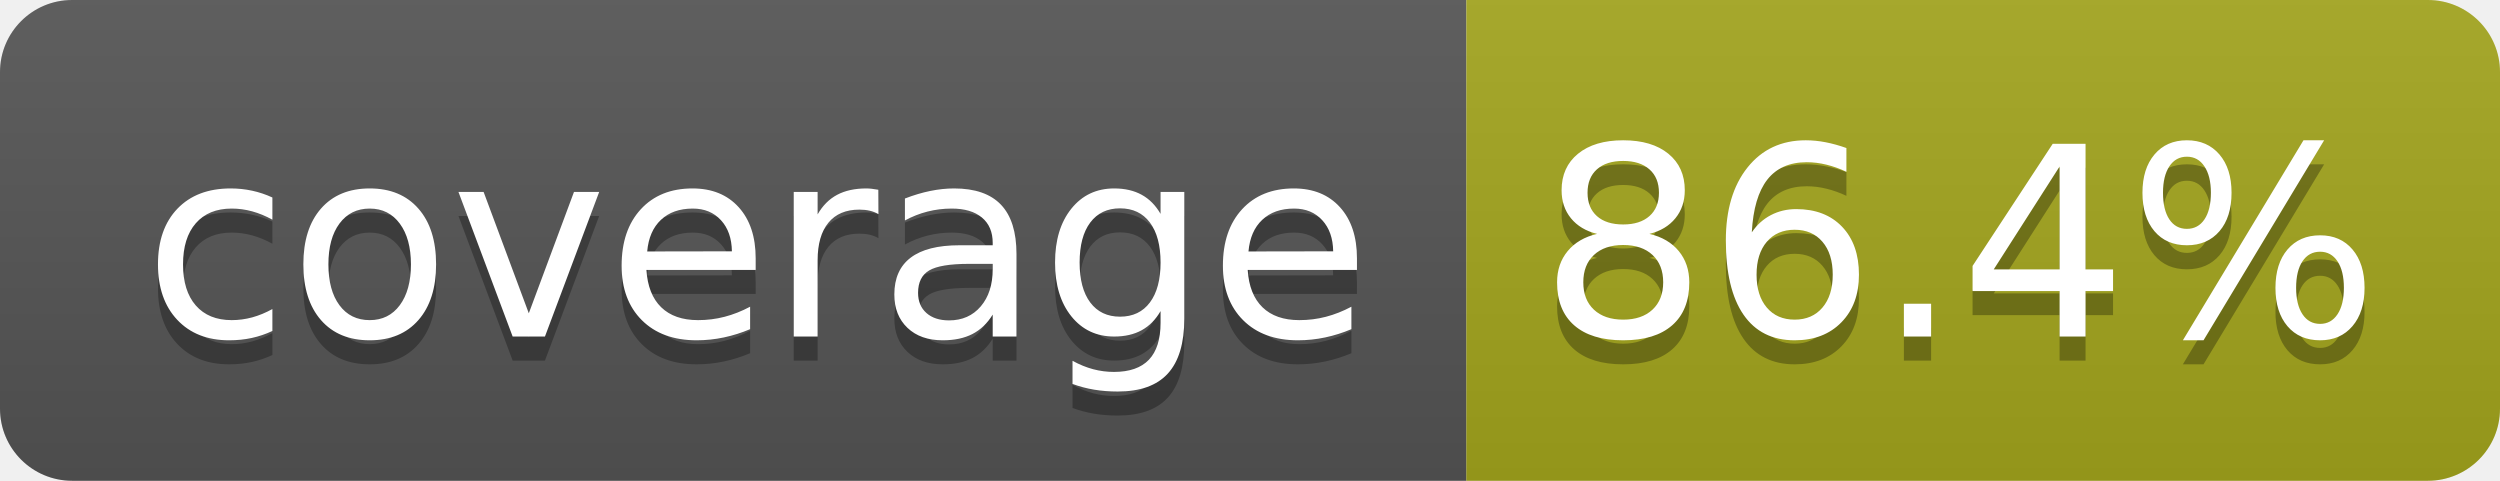
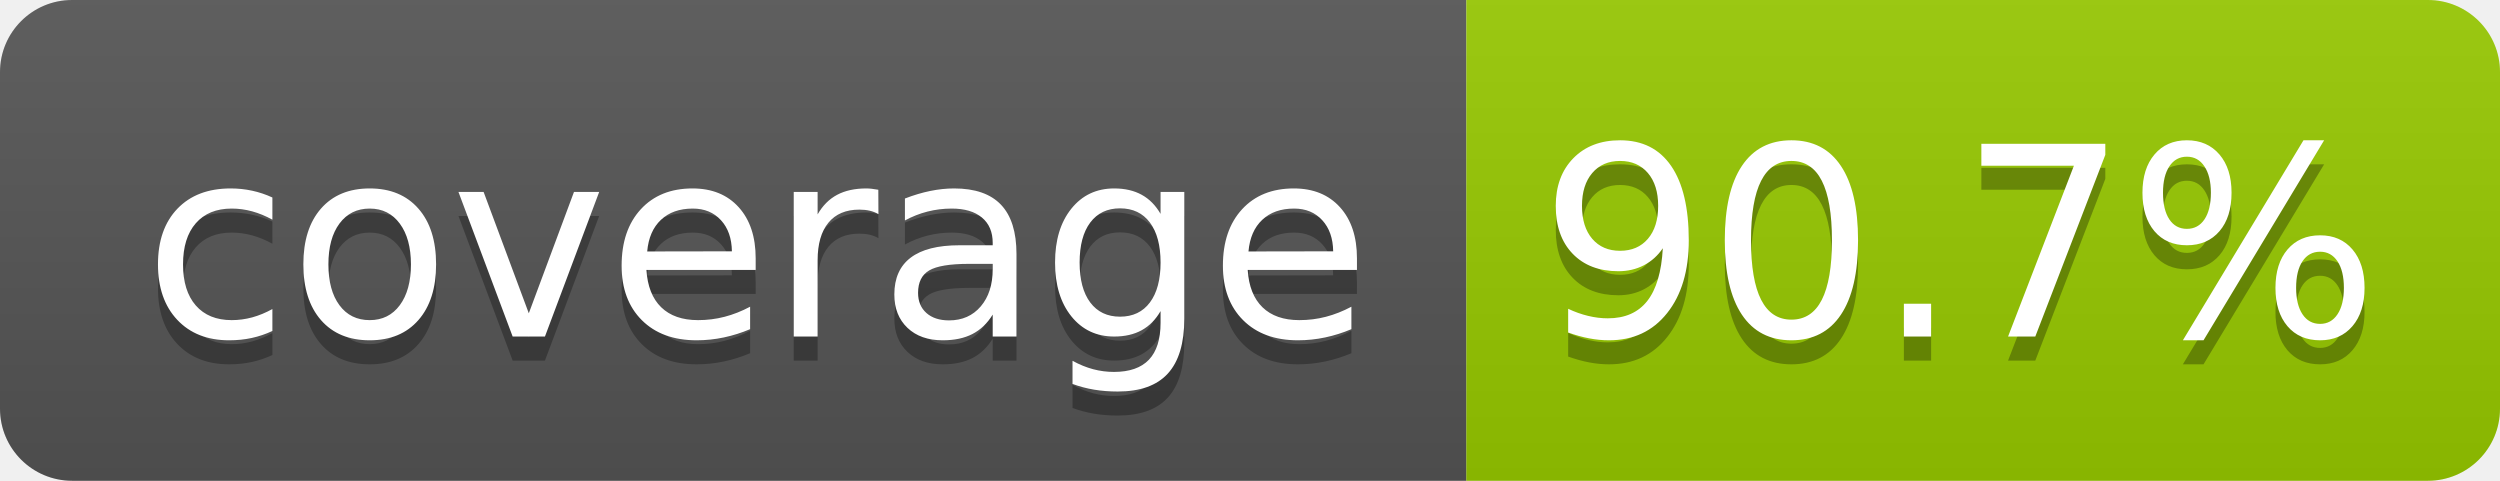
- <svg xmlns="http://www.w3.org/2000/svg" width="104" height="20" role="img" aria-label="coverage: 86.4%">
+ <svg xmlns="http://www.w3.org/2000/svg" width="104" height="20" role="img" aria-label="coverage: 90.7%">
  <linearGradient id="s" x2="0" y2="100%">
    <stop offset="0" stop-color="#bbb" stop-opacity=".1" />
    <stop offset="1" stop-opacity=".1" />
  </linearGradient>
  <clipPath id="r">
    <rect width="104" height="20" rx="3" fill="#fff" />
  </clipPath>
  <g clip-path="url(#r)">
    <rect width="61" height="20" fill="#555" />
-     <rect x="61" width="43" height="20" fill="#a4a61d" />
+     <rect x="61" width="43" height="20" fill="#97ca00" />
    <rect width="104" height="20" fill="url(#s)" />
  </g>
  <g fill="#fff" text-anchor="middle" font-family="Verdana,Geneva,DejaVu Sans,sans-serif" text-rendering="geometricPrecision" font-size="110">
    <text aria-hidden="true" x="315" y="150" fill="#010101" fill-opacity=".3" transform="scale(.1)" textLength="510">coverage</text>
    <text x="315" y="140" transform="scale(.1)" fill="#fff" textLength="510">coverage</text>
-     <text aria-hidden="true" x="815" y="150" fill="#010101" fill-opacity=".3" transform="scale(.1)" textLength="330">86.4%</text>
-     <text x="815" y="140" transform="scale(.1)" fill="#fff" textLength="330">86.4%</text>
+     <text aria-hidden="true" x="815" y="150" fill="#010101" fill-opacity=".3" transform="scale(.1)" textLength="330">90.7%</text>
+     <text x="815" y="140" transform="scale(.1)" fill="#fff" textLength="330">90.7%</text>
  </g>
</svg>
